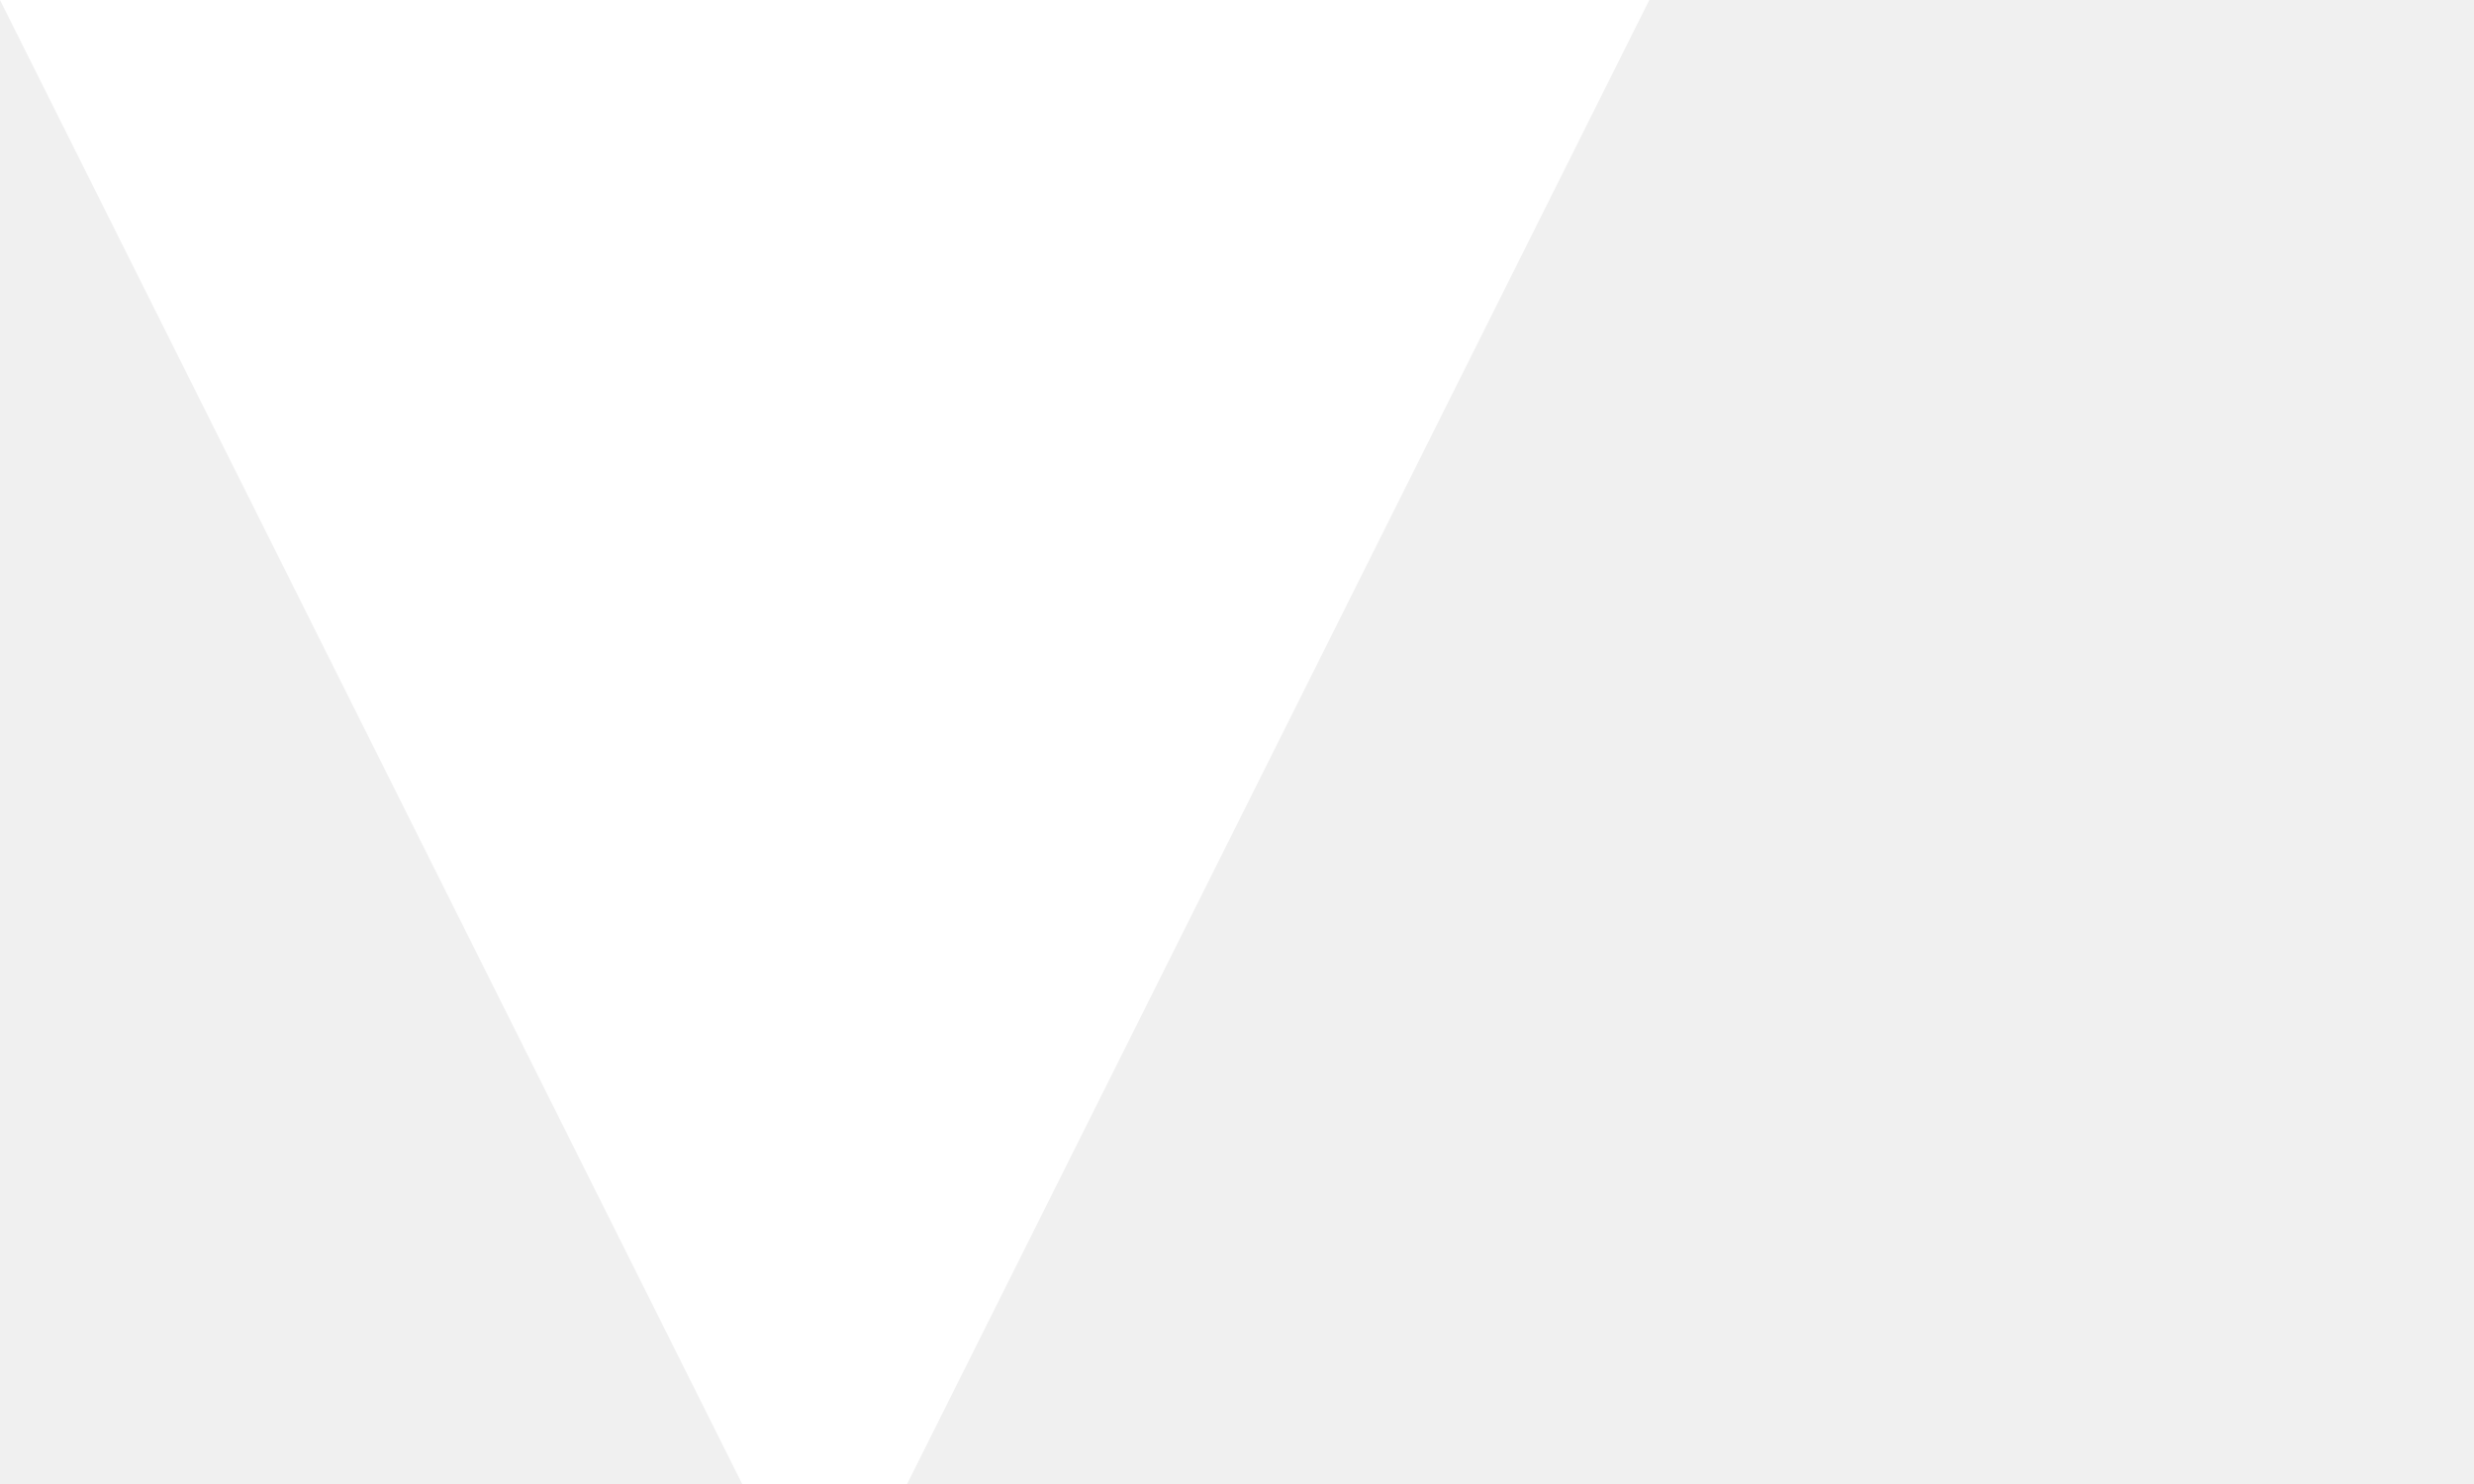
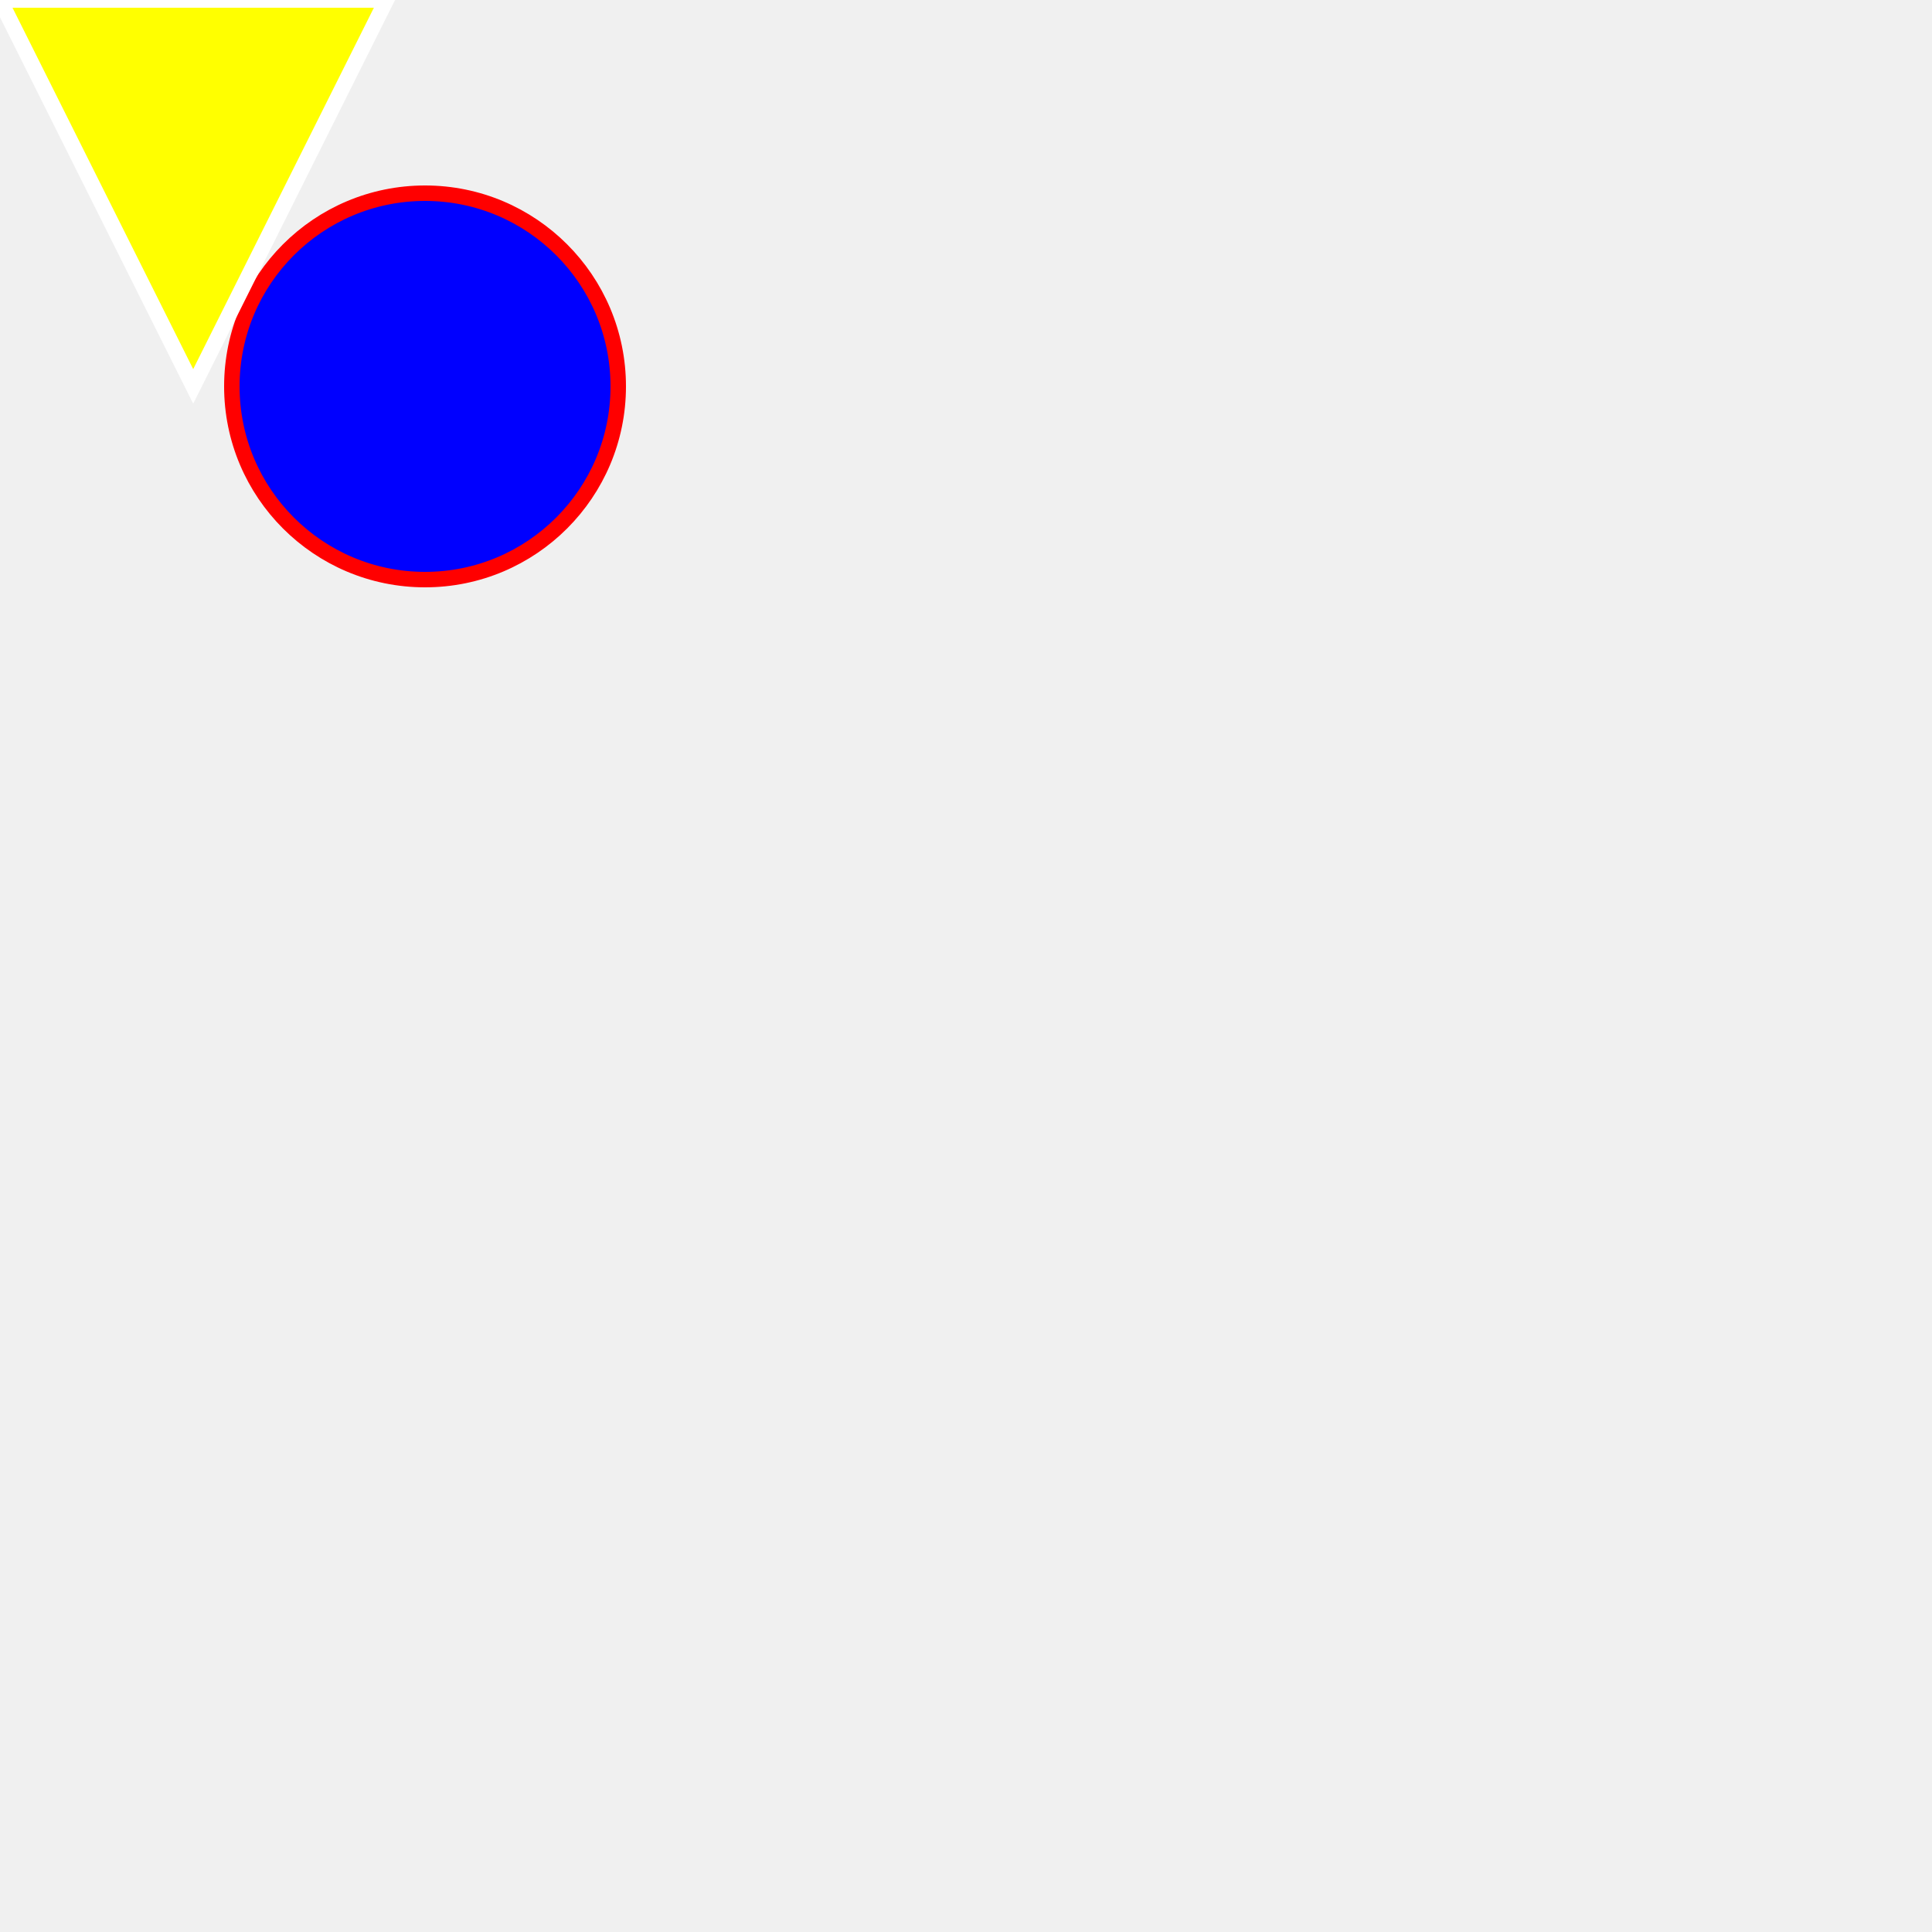
- <svg xmlns="http://www.w3.org/2000/svg" width="150" height="90">
-   <polygon points="100.0,0.0 50.0,100.0 0.0,0.0 " style="fill:white;stroke-width:5.0" />
+ <svg xmlns="http://www.w3.org/2000/svg" width="500" height="500">
+   <ellipse rx="50.0" ry="50.0" cx="110.0" cy="100.0" style="fill:blue;stroke:red;stroke-width:4.0" />
+   <polygon points="0.0,0.0 100.0,0.0 50.0,100.0" style="fill:yellow;stroke:white;stroke-width:4.0" />
</svg>
